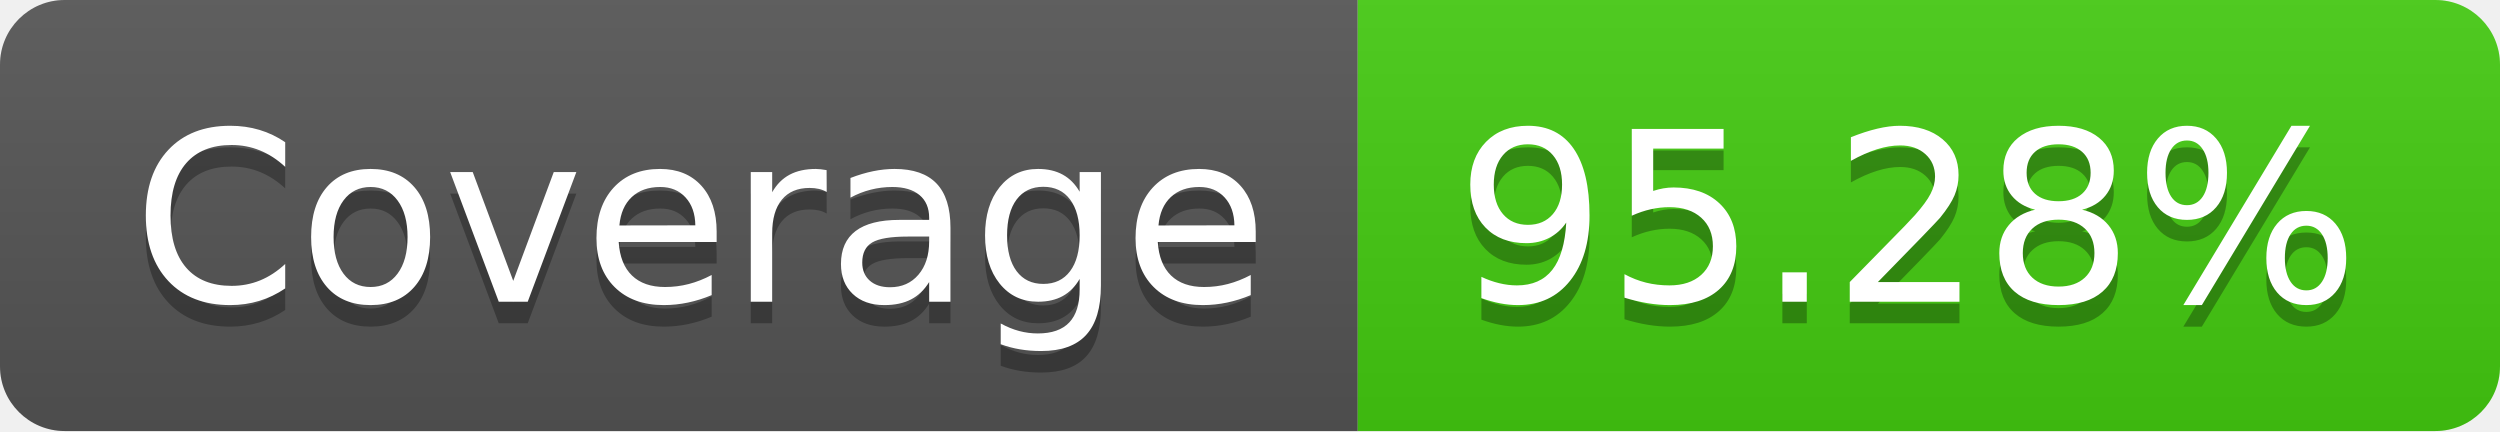
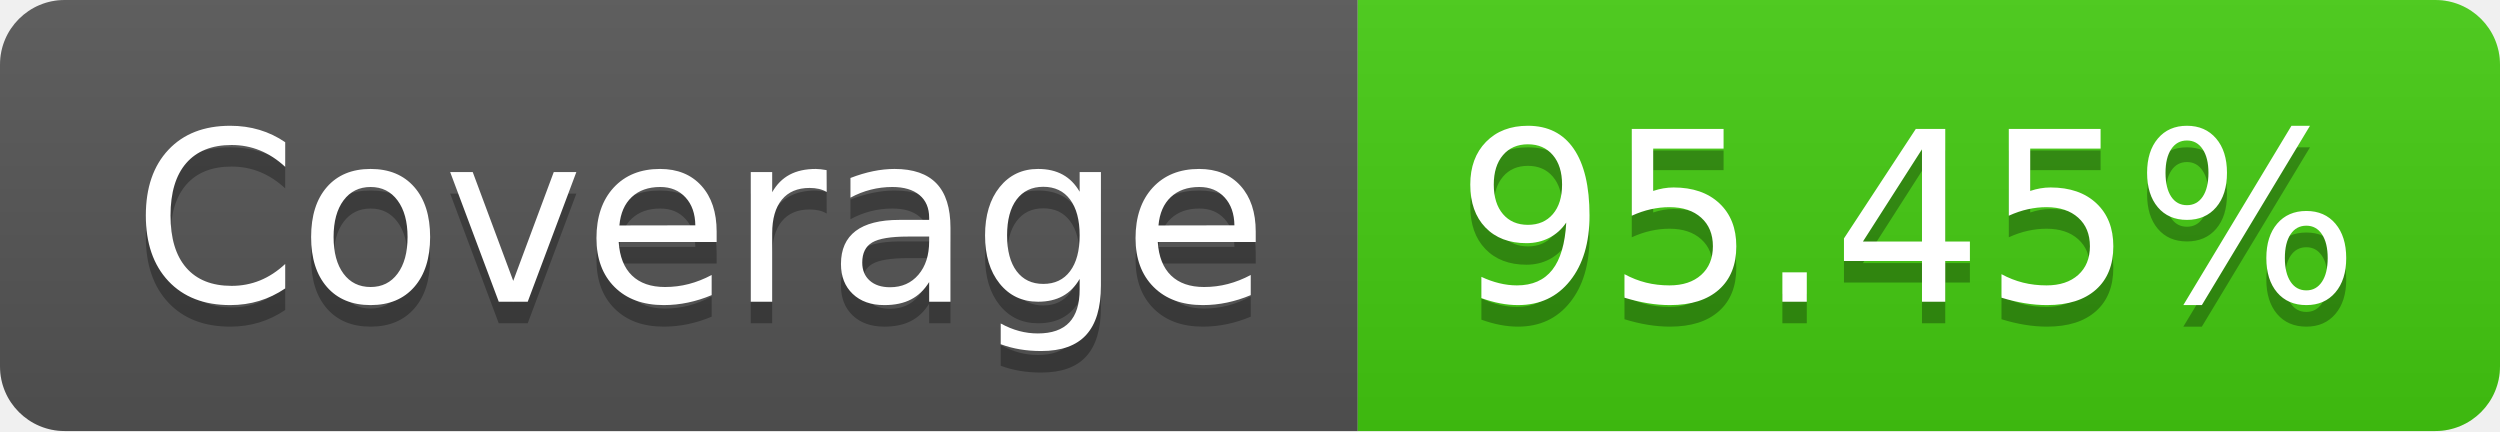
<svg xmlns="http://www.w3.org/2000/svg" width="116" height="20">
  <linearGradient id="b" x2="0" y2="100%">
    <stop offset="0" stop-color="#bbb" stop-opacity=".1" />
    <stop offset="1" stop-opacity=".1" />
  </linearGradient>
  <clipPath id="a">
    <rect width="116" height="20" rx="3" fill="#fff" />
  </clipPath>
  <g clip-path="url(#a)">
    <path fill="#555" d="M0 0h63v20H0z" />
    <path fill="#4c1" d="M63 0h53v20H63z" />
    <path fill="url(#b)" d="M0 0h116v20H0z" />
  </g>
  <g fill="#fff" text-anchor="middle" font-family="DejaVu Sans,Verdana,Geneva,sans-serif" font-size="110">
    <text x="325" y="150" fill="#010101" fill-opacity=".3" transform="scale(.1)" textLength="530">Coverage</text>
    <text x="325" y="140" transform="scale(.1)" textLength="530">Coverage</text>
-     <text x="885" y="150" fill="#010101" fill-opacity=".3" transform="scale(.1)" textLength="430">95.28%</text>
-     <text x="885" y="140" transform="scale(.1)" textLength="430">95.28%</text>
+     <text x="885" y="150" fill="#010101" fill-opacity=".3" transform="scale(.1)" textLength="430">95.45%</text>
+     <text x="885" y="140" transform="scale(.1)" textLength="430">95.45%</text>
  </g>
</svg>
